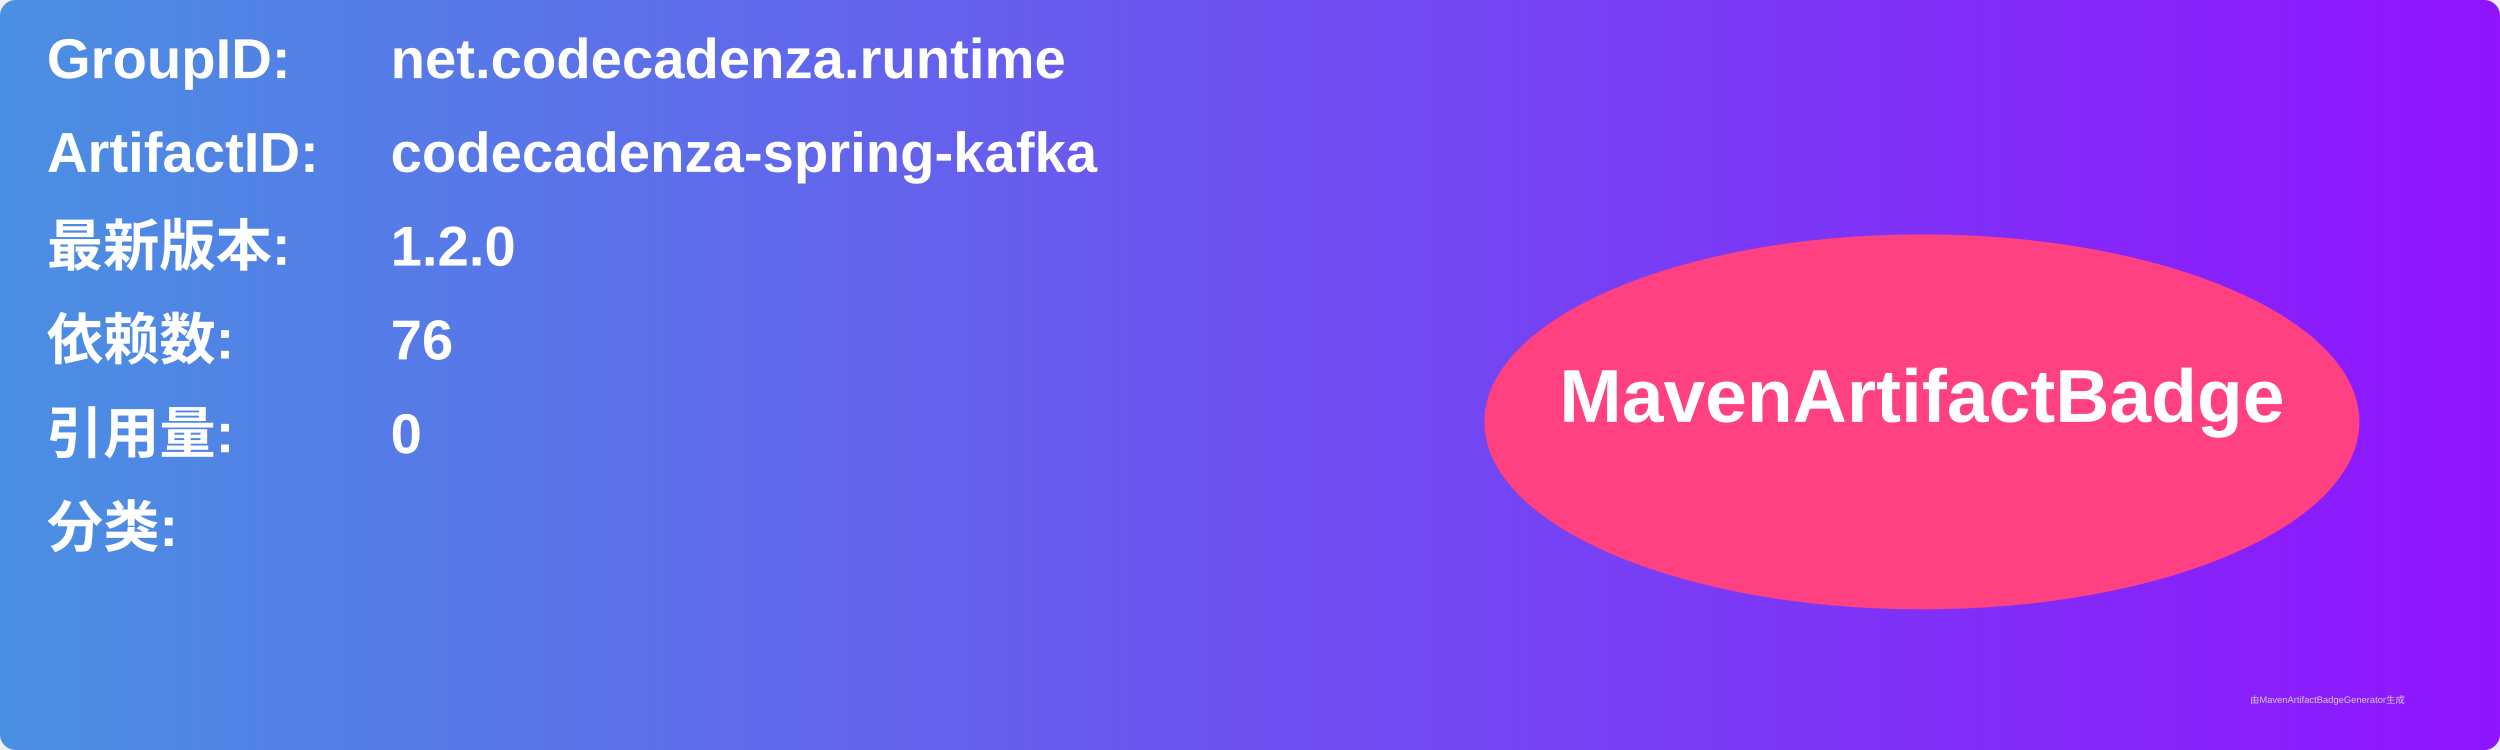
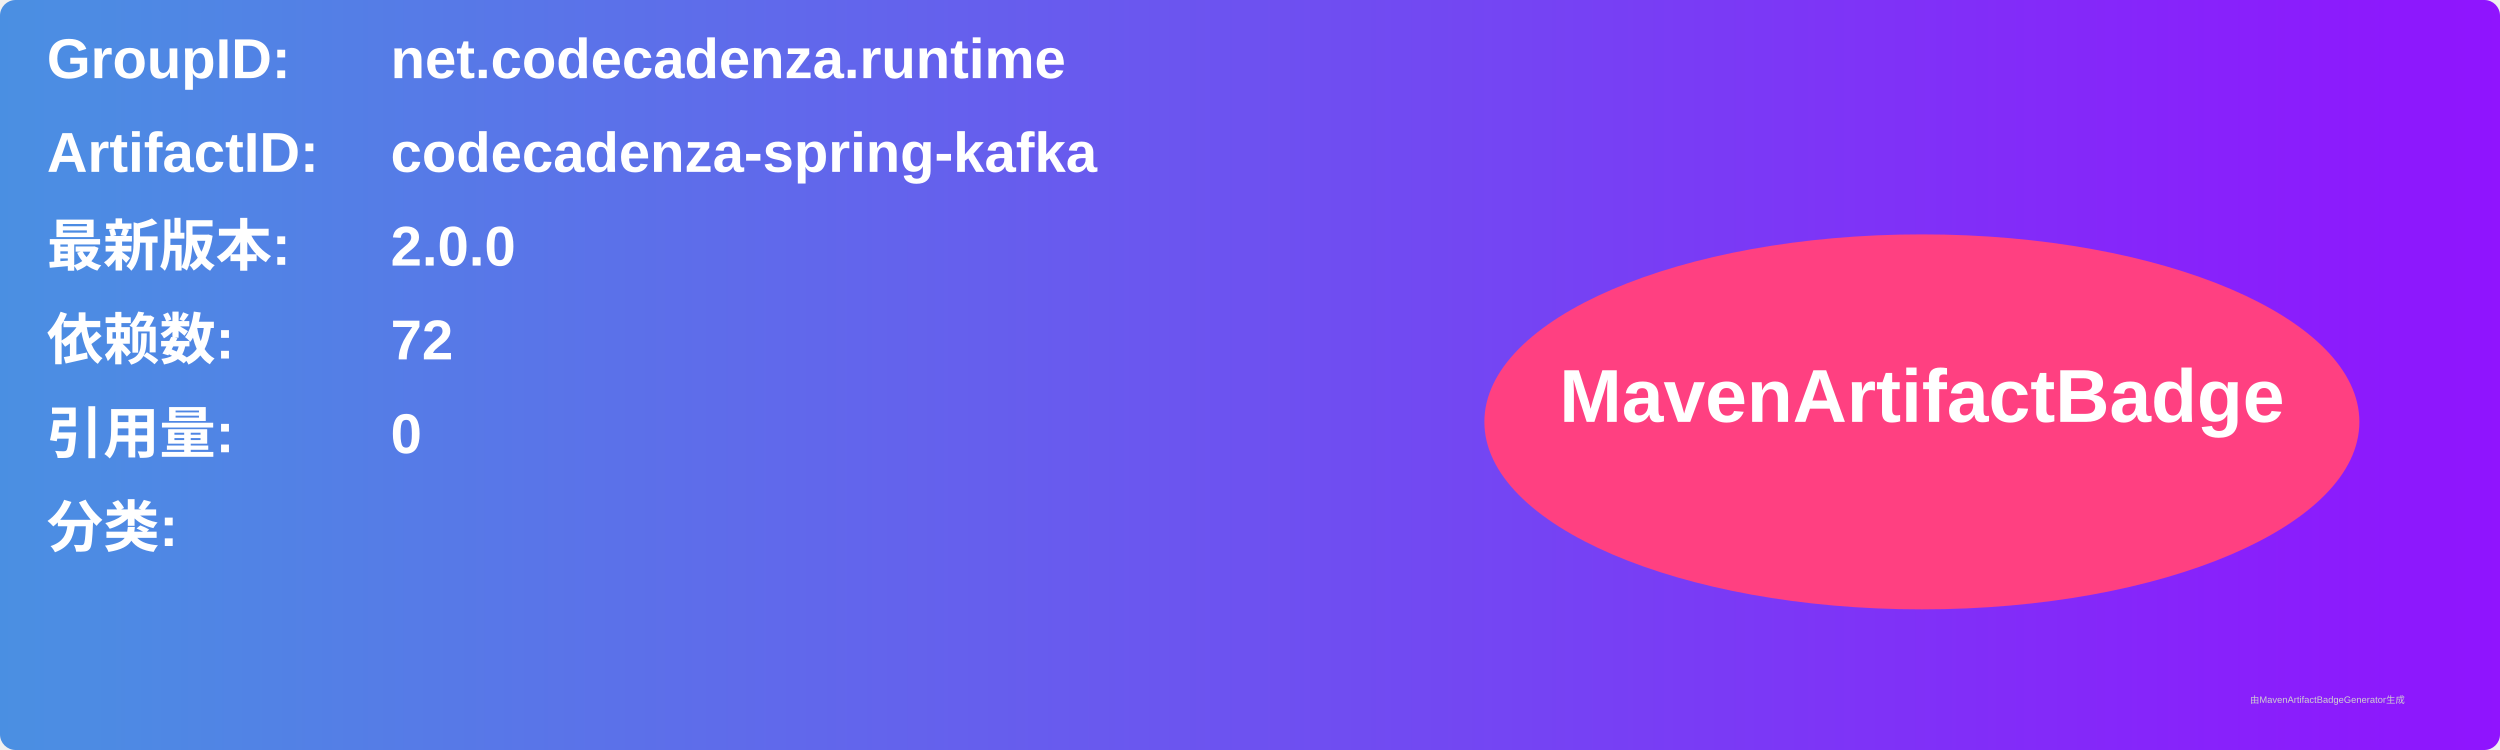
<svg xmlns="http://www.w3.org/2000/svg" width="800" height="240" viewBox="0 0 800 240">
  <linearGradient id="grad" x1="0%" y1="0%" x2="100%" y2="0%">
    <stop offset="0%" stop-color="#4a90e2" />
    <stop offset="100%" stop-color="#9013fe" />
  </linearGradient>
  <rect width="100%" height="100%" rx="5" ry="5" fill="url(#grad)" />
  <g transform="translate(15, 15)">
    <text x="0" y="10" font-family="Arial" font-size="18" fill="white" font-weight="bold" width="260">GroupID:</text>
    <text x="110" y="10" font-family="Arial" font-size="18" fill="white" font-weight="bold" width="460">net.codecadenza.runtime</text>
    <text x="0" y="40" font-family="Arial" font-size="18" fill="white" font-weight="bold" width="260">ArtifactID:</text>
    <text x="110" y="40" font-family="Arial" font-size="18" fill="white" font-weight="bold" width="460">codecadenza-spring-kafka</text>
    <text x="0" y="70" font-family="Arial" font-size="18" fill="white" font-weight="bold">最新版本:</text>
    <text x="110" y="70" font-family="Arial" font-size="18" fill="white" font-weight="bold">
-       <tspan font-weight="bold">1.2.0</tspan>
+       <tspan font-weight="bold">2.0.0</tspan>
    </text>
    <text x="0" y="100" font-family="Arial" font-size="18" fill="white" font-weight="bold">依赖数: </text>
    <text x="110" y="100" font-family="Arial" font-size="18" fill="white">
-       <tspan font-weight="bold">76</tspan>
+       <tspan font-weight="bold">72</tspan>
    </text>
    <text x="0" y="130" font-family="Arial" font-size="18" fill="white" font-weight="bold">引用量: </text>
    <text x="110" y="130" font-family="Arial" font-size="18" fill="white">
      <tspan font-weight="bold">0</tspan>
    </text>
    <text x="0" y="160" font-family="Arial" font-size="18" fill="white" font-weight="bold">分类:</text>
    <text x="10" y="190" font-family="Arial" font-size="10" fill="white">
      <tspan font-weight="bold" />
    </text>
    <ellipse cx="600" cy="120" rx="140" ry="60" fill="#ff4081" />
    <text x="600" y="120" text-anchor="middle" font-family="Arial" font-size="24" fill="white" font-weight="bold">MavenArtifactBadge</text>
  </g>
  <text x="720" y="225" font-family="Arial" font-size="3" fill="#d0d0d0">由MavenArtifactBadgeGenerator生成</text>
</svg>
